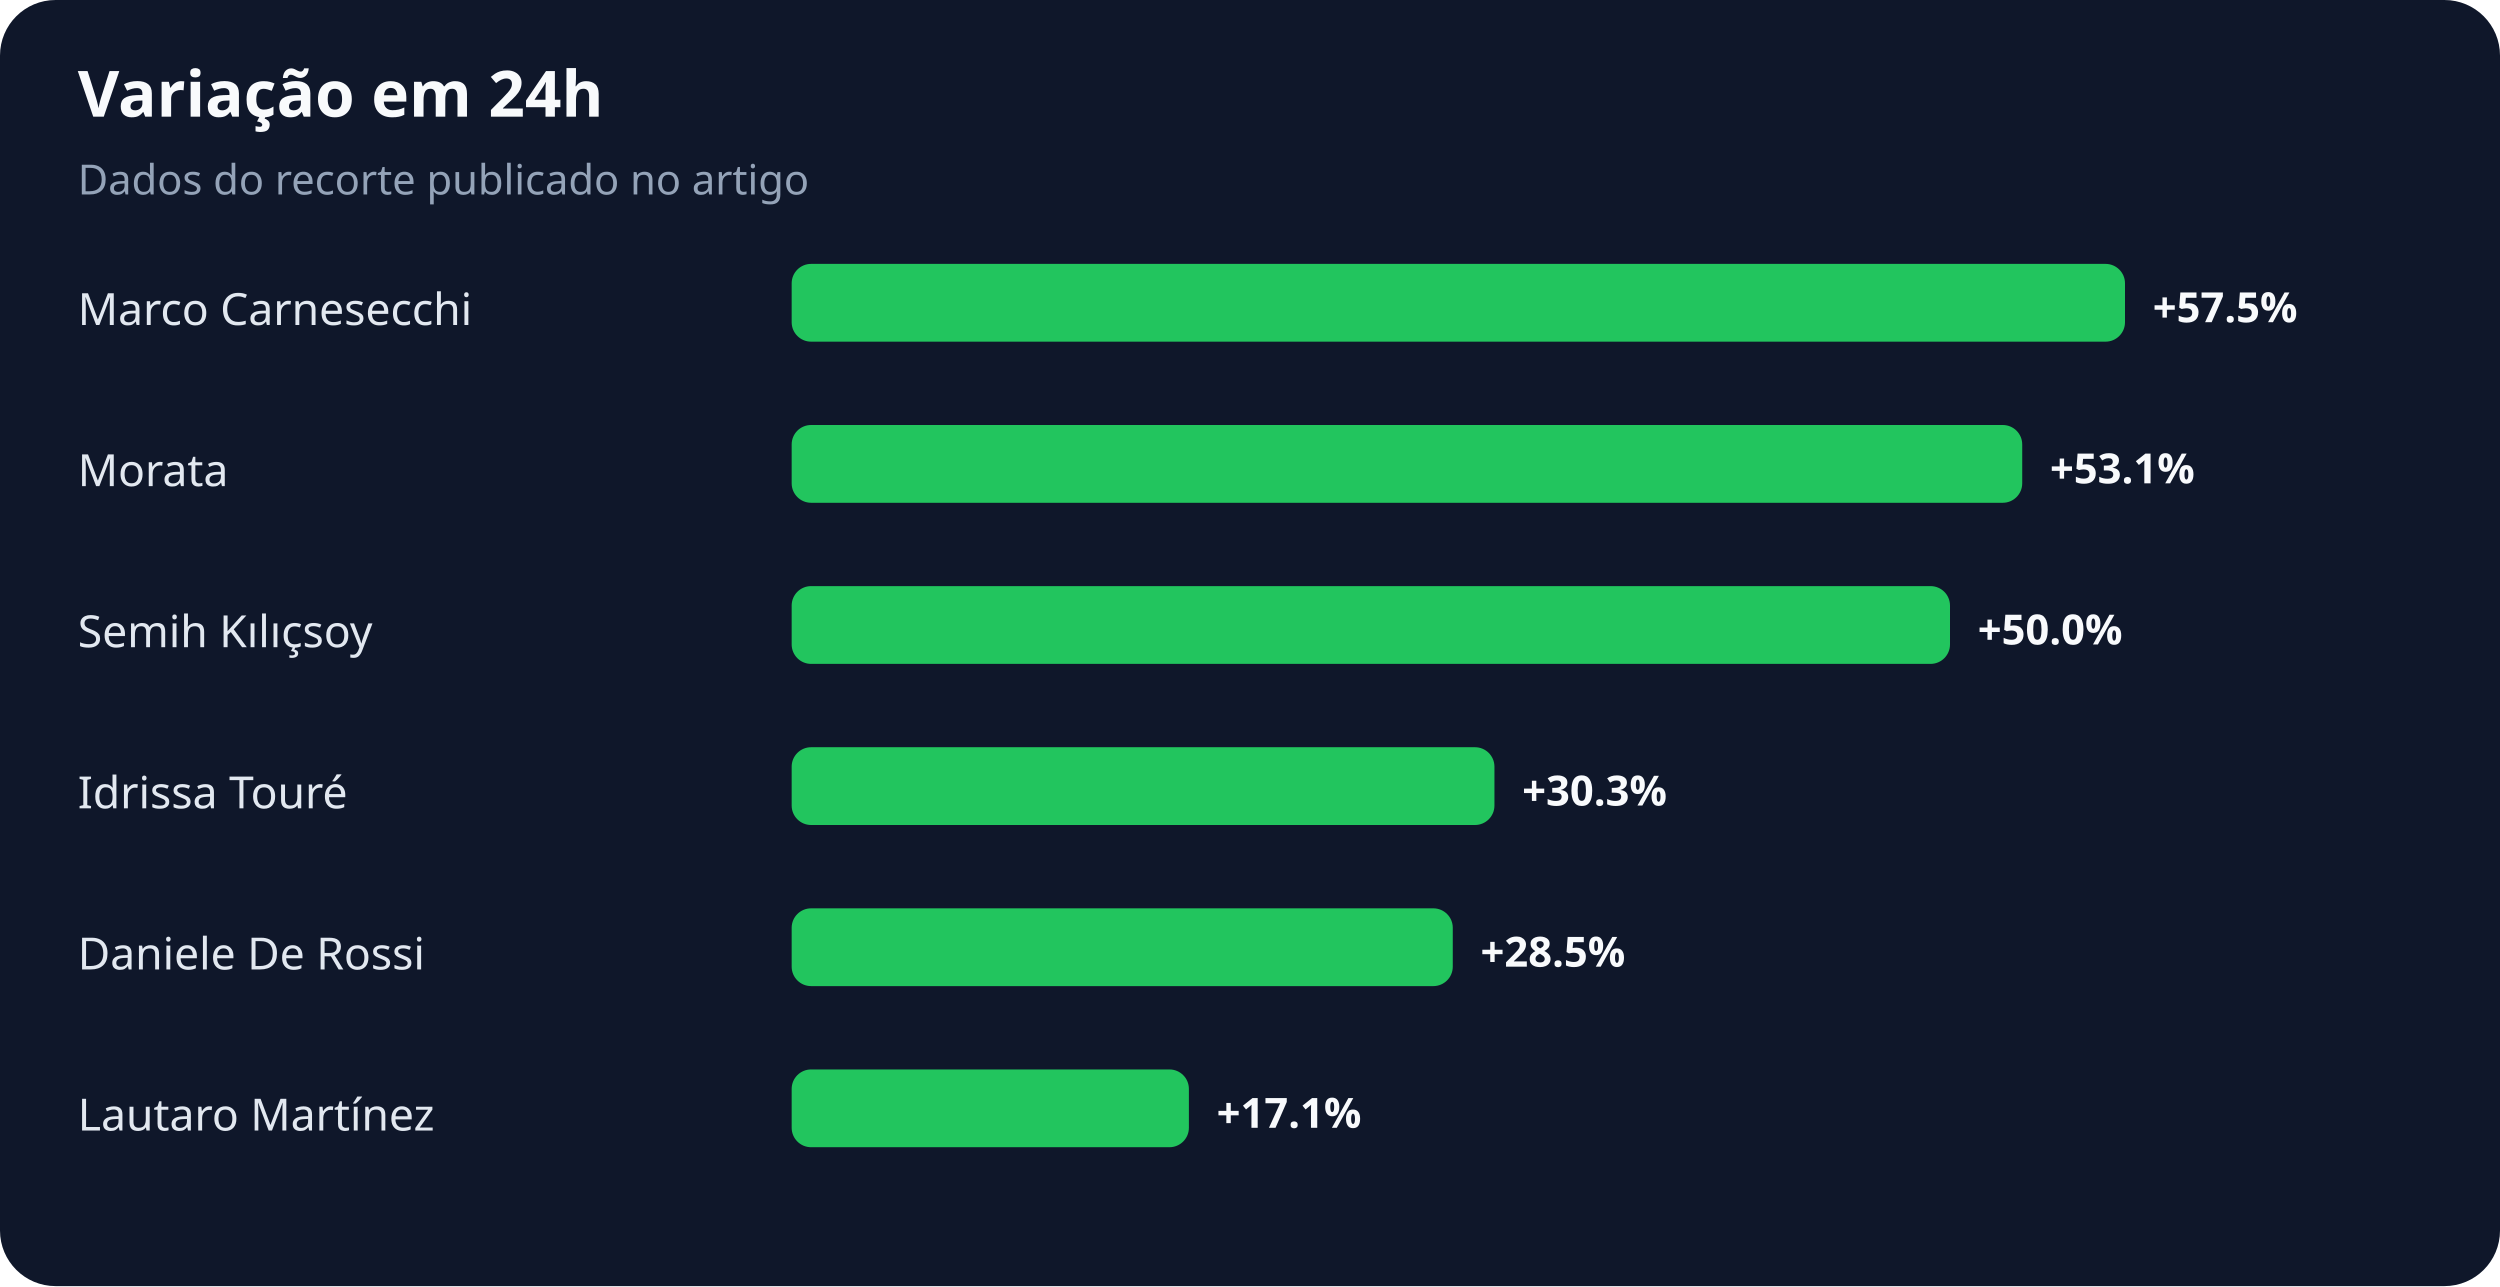
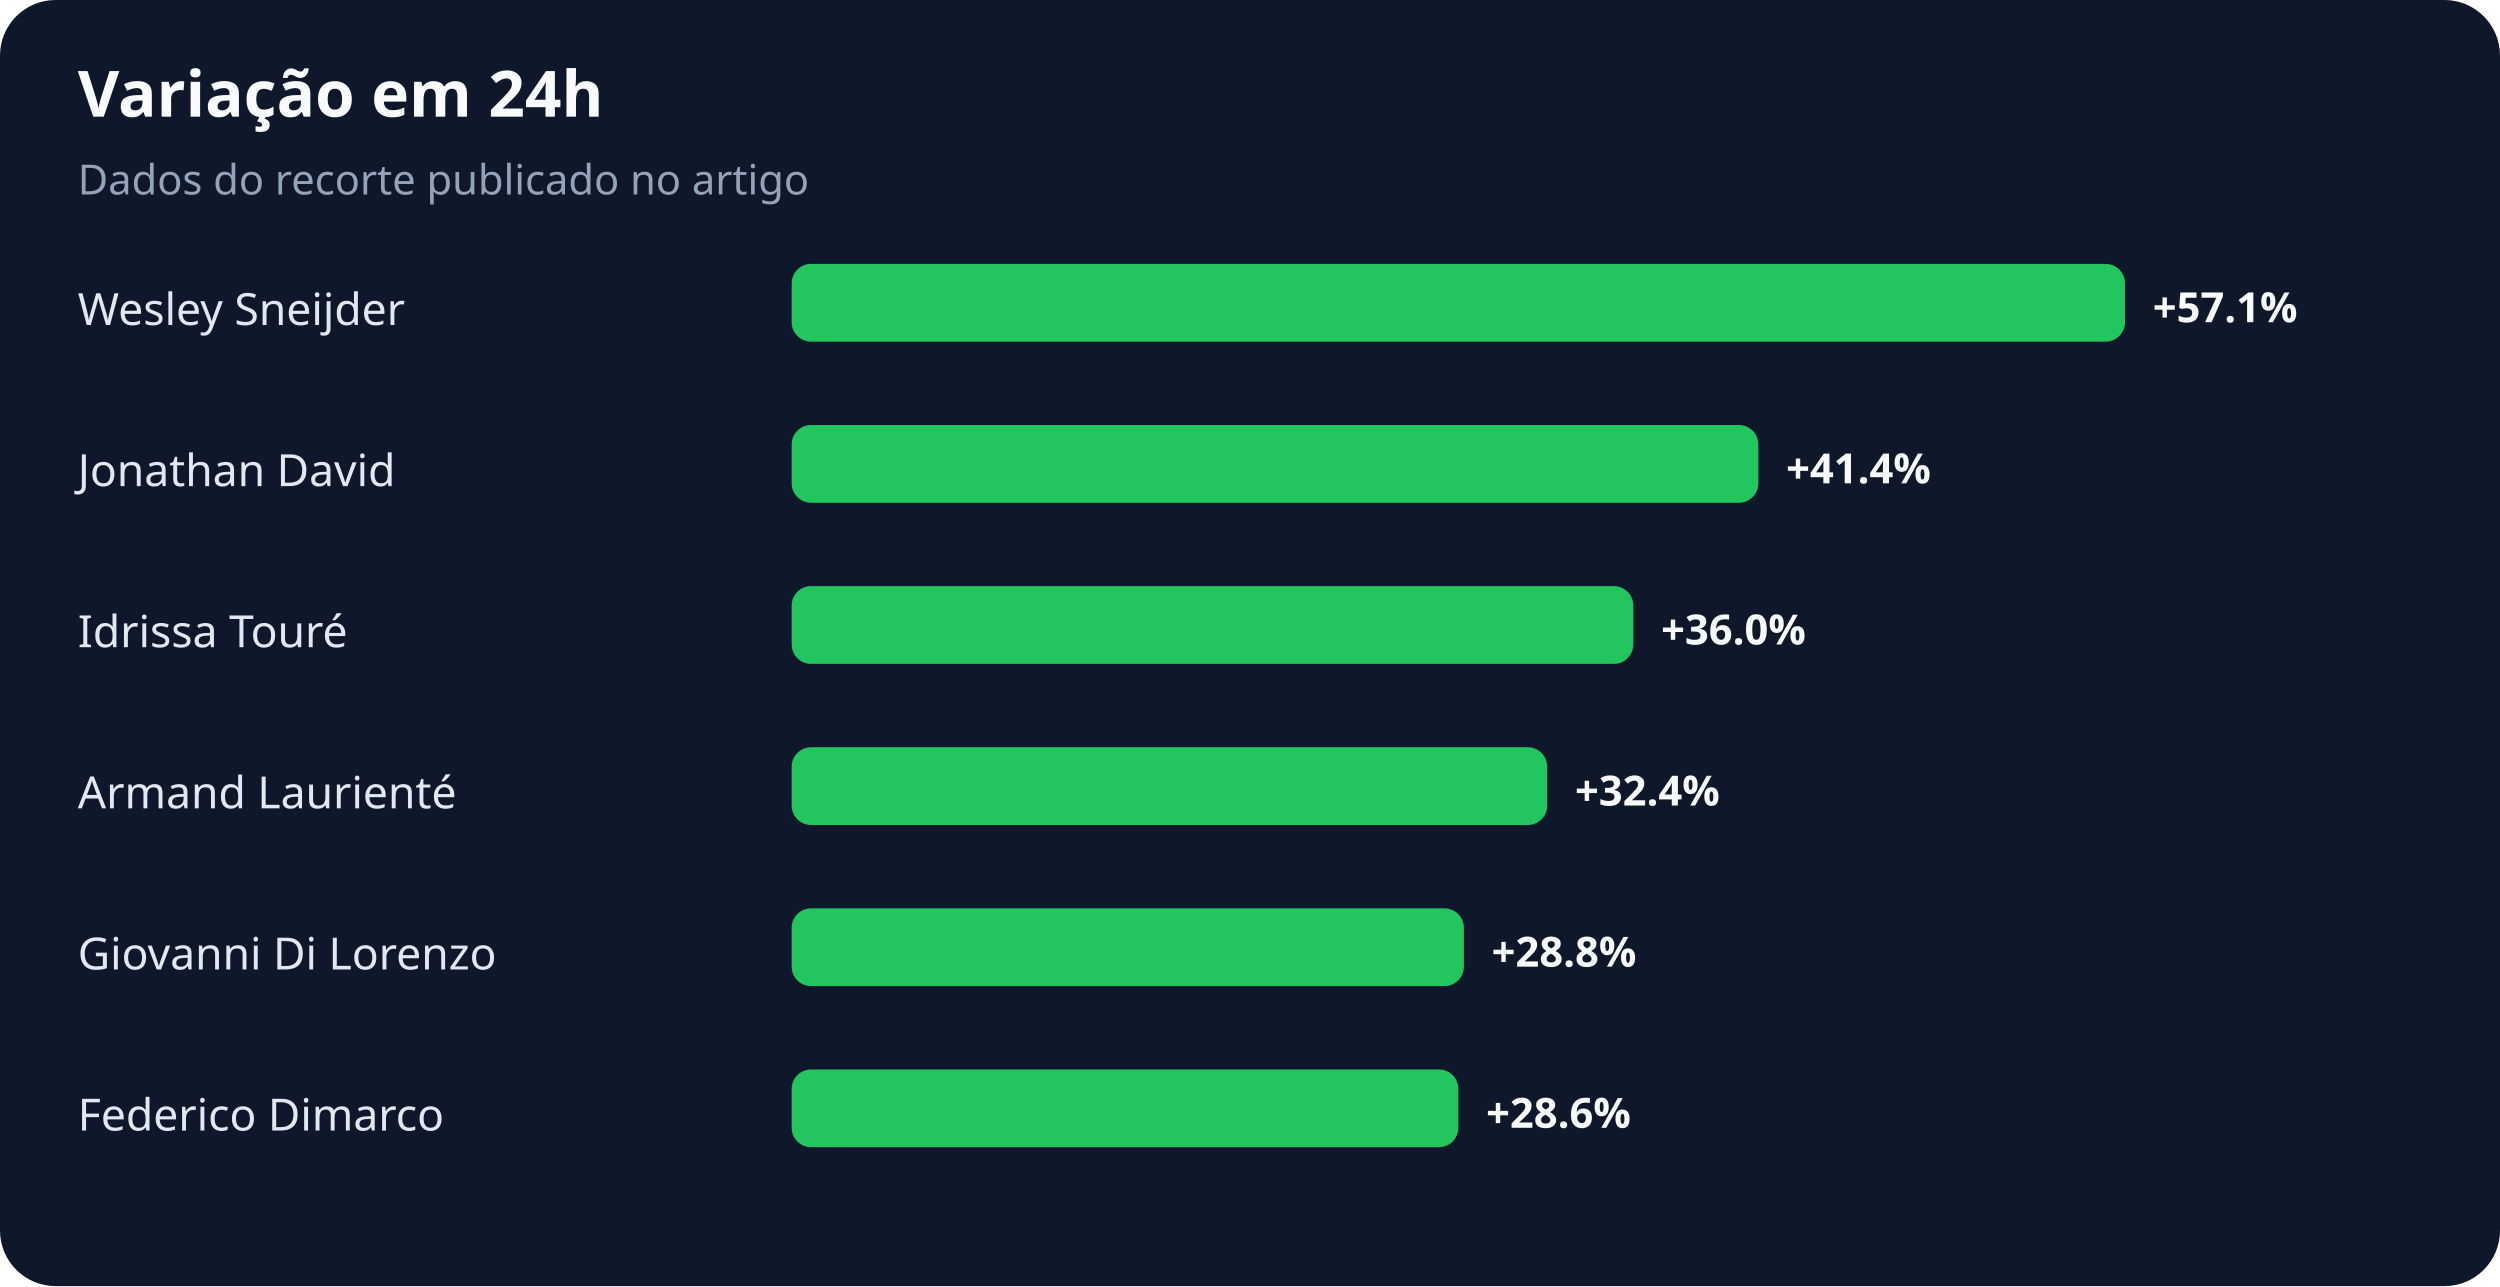
<svg xmlns="http://www.w3.org/2000/svg" width="900" height="463" viewBox="0 0 900 463" role="img" aria-labelledby="title desc">
  <rect width="100%" height="100%" rx="20" fill="#0f172a" />
  <text x="28" y="42" fill="#f8fafc" font-family="system-ui,sans-serif" font-size="23" font-weight="700">Variação em 24h</text>
  <text x="28" y="70" fill="#94a3b8" font-family="system-ui,sans-serif" font-size="15">Dados do recorte publicado no artigo</text>
-   <text x="28" y="117" fill="#e2e8f0" font-family="system-ui,sans-serif" font-size="16">Marco Carnesecchi</text>
+   <text x="28" y="117" fill="#e2e8f0" font-family="system-ui,sans-serif" font-size="16">Wesley Sneijder</text>
  <rect x="285" y="95" width="480" height="28" rx="7" fill="#22c55e" />
-   <text x="775" y="116" fill="#f8fafc" font-family="system-ui,sans-serif" font-size="15" font-weight="700">+57.5%</text>
-   <text x="28" y="175" fill="#e2e8f0" font-family="system-ui,sans-serif" font-size="16">Morata</text>
-   <rect x="285" y="153" width="443" height="28" rx="7" fill="#22c55e" />
-   <text x="738" y="174" fill="#f8fafc" font-family="system-ui,sans-serif" font-size="15" font-weight="700">+53.1%</text>
-   <text x="28" y="233" fill="#e2e8f0" font-family="system-ui,sans-serif" font-size="16">Semih Kılıçsoy</text>
-   <rect x="285" y="211" width="417" height="28" rx="7" fill="#22c55e" />
-   <text x="712" y="232" fill="#f8fafc" font-family="system-ui,sans-serif" font-size="15" font-weight="700">+50.0%</text>
-   <text x="28" y="291" fill="#e2e8f0" font-family="system-ui,sans-serif" font-size="16">Idrissa Touré</text>
-   <rect x="285" y="269" width="253" height="28" rx="7" fill="#22c55e" />
-   <text x="548" y="290" fill="#f8fafc" font-family="system-ui,sans-serif" font-size="15" font-weight="700">+30.3%</text>
-   <text x="28" y="349" fill="#e2e8f0" font-family="system-ui,sans-serif" font-size="16">Daniele De Rossi</text>
-   <rect x="285" y="327" width="238" height="28" rx="7" fill="#22c55e" />
-   <text x="533" y="348" fill="#f8fafc" font-family="system-ui,sans-serif" font-size="15" font-weight="700">+28.5%</text>
-   <text x="28" y="407" fill="#e2e8f0" font-family="system-ui,sans-serif" font-size="16">Lautaro Martínez</text>
-   <rect x="285" y="385" width="143" height="28" rx="7" fill="#22c55e" />
-   <text x="438" y="406" fill="#f8fafc" font-family="system-ui,sans-serif" font-size="15" font-weight="700">+17.1%</text>
+   <text x="775" y="116" fill="#f8fafc" font-family="system-ui,sans-serif" font-size="15" font-weight="700">+57.1%</text>
+   <text x="28" y="175" fill="#e2e8f0" font-family="system-ui,sans-serif" font-size="16">Jonathan David</text>
+   <rect x="285" y="153" width="348" height="28" rx="7" fill="#22c55e" />
+   <text x="643" y="174" fill="#f8fafc" font-family="system-ui,sans-serif" font-size="15" font-weight="700">+41.4%</text>
+   <text x="28" y="233" fill="#e2e8f0" font-family="system-ui,sans-serif" font-size="16">Idrissa Touré</text>
+   <rect x="285" y="211" width="303" height="28" rx="7" fill="#22c55e" />
+   <text x="598" y="232" fill="#f8fafc" font-family="system-ui,sans-serif" font-size="15" font-weight="700">+36.0%</text>
+   <text x="28" y="291" fill="#e2e8f0" font-family="system-ui,sans-serif" font-size="16">Armand Laurienté</text>
+   <rect x="285" y="269" width="272" height="28" rx="7" fill="#22c55e" />
+   <text x="567" y="290" fill="#f8fafc" font-family="system-ui,sans-serif" font-size="15" font-weight="700">+32.4%</text>
+   <text x="28" y="349" fill="#e2e8f0" font-family="system-ui,sans-serif" font-size="16">Giovanni Di Lorenzo</text>
+   <rect x="285" y="327" width="242" height="28" rx="7" fill="#22c55e" />
+   <text x="537" y="348" fill="#f8fafc" font-family="system-ui,sans-serif" font-size="15" font-weight="700">+28.8%</text>
+   <text x="28" y="407" fill="#e2e8f0" font-family="system-ui,sans-serif" font-size="16">Federico Dimarco</text>
+   <rect x="285" y="385" width="240" height="28" rx="7" fill="#22c55e" />
+   <text x="535" y="406" fill="#f8fafc" font-family="system-ui,sans-serif" font-size="15" font-weight="700">+28.6%</text>
</svg>
